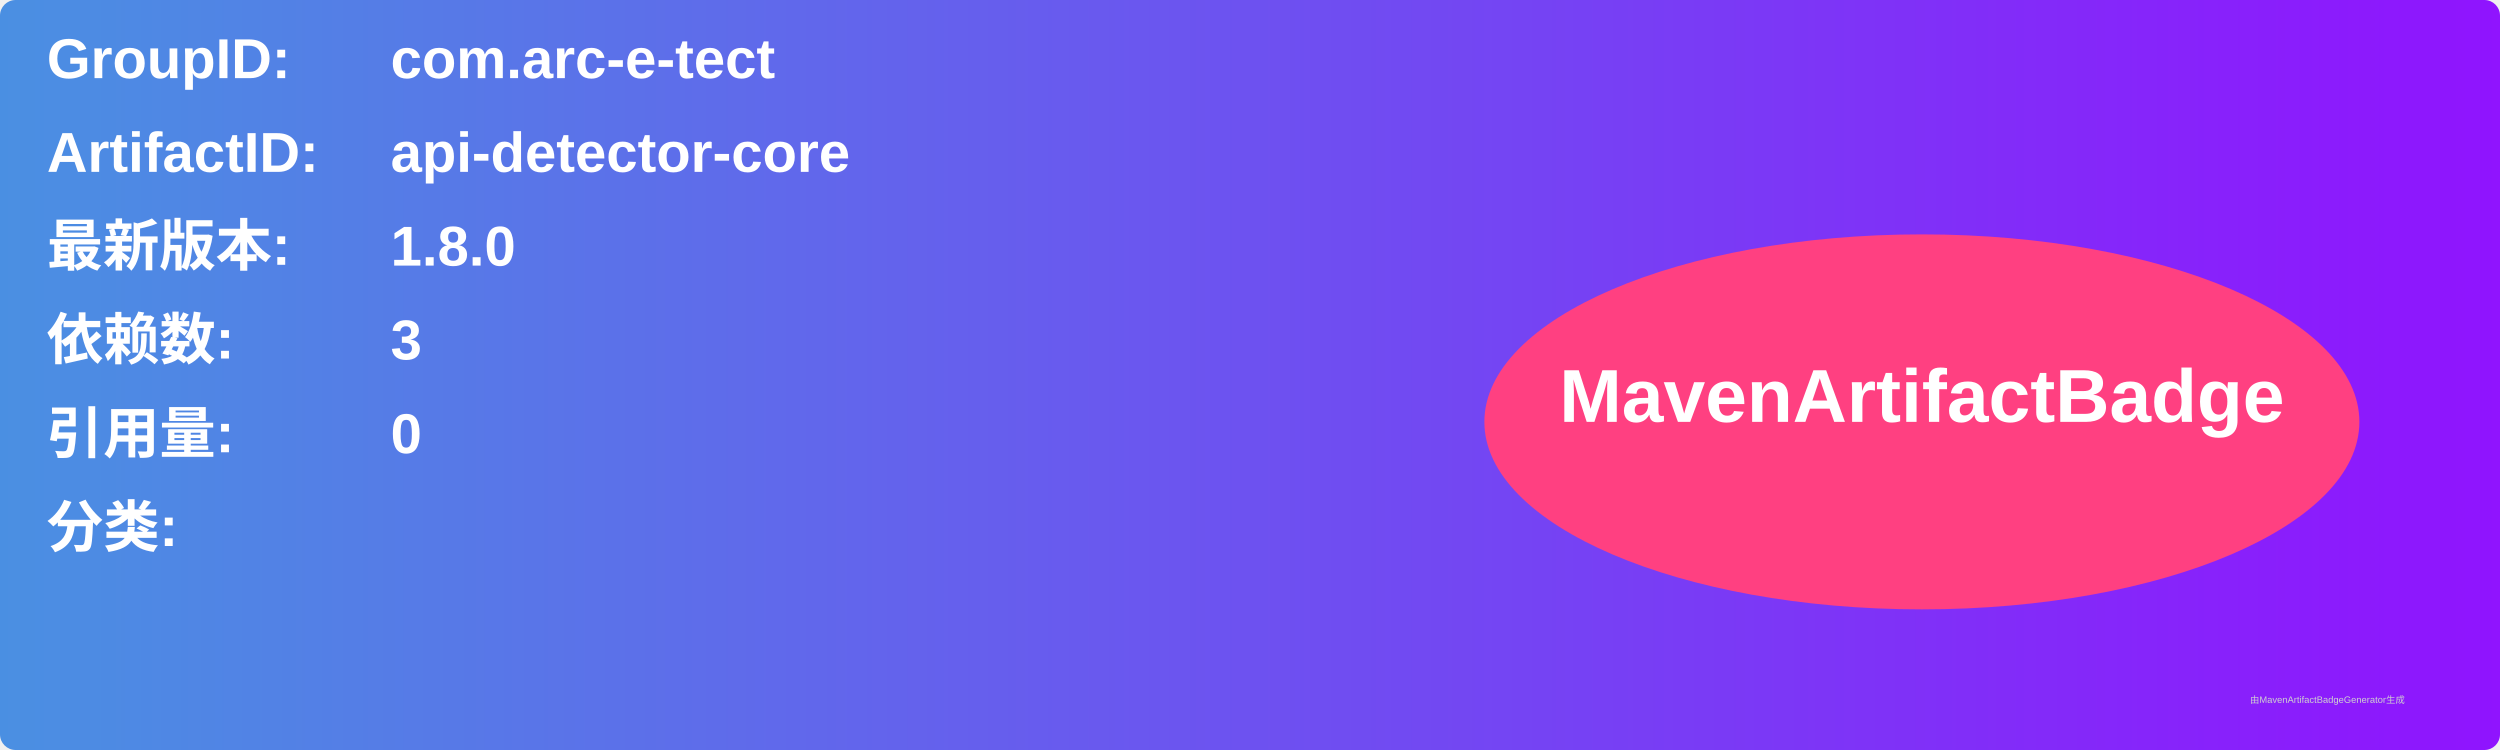
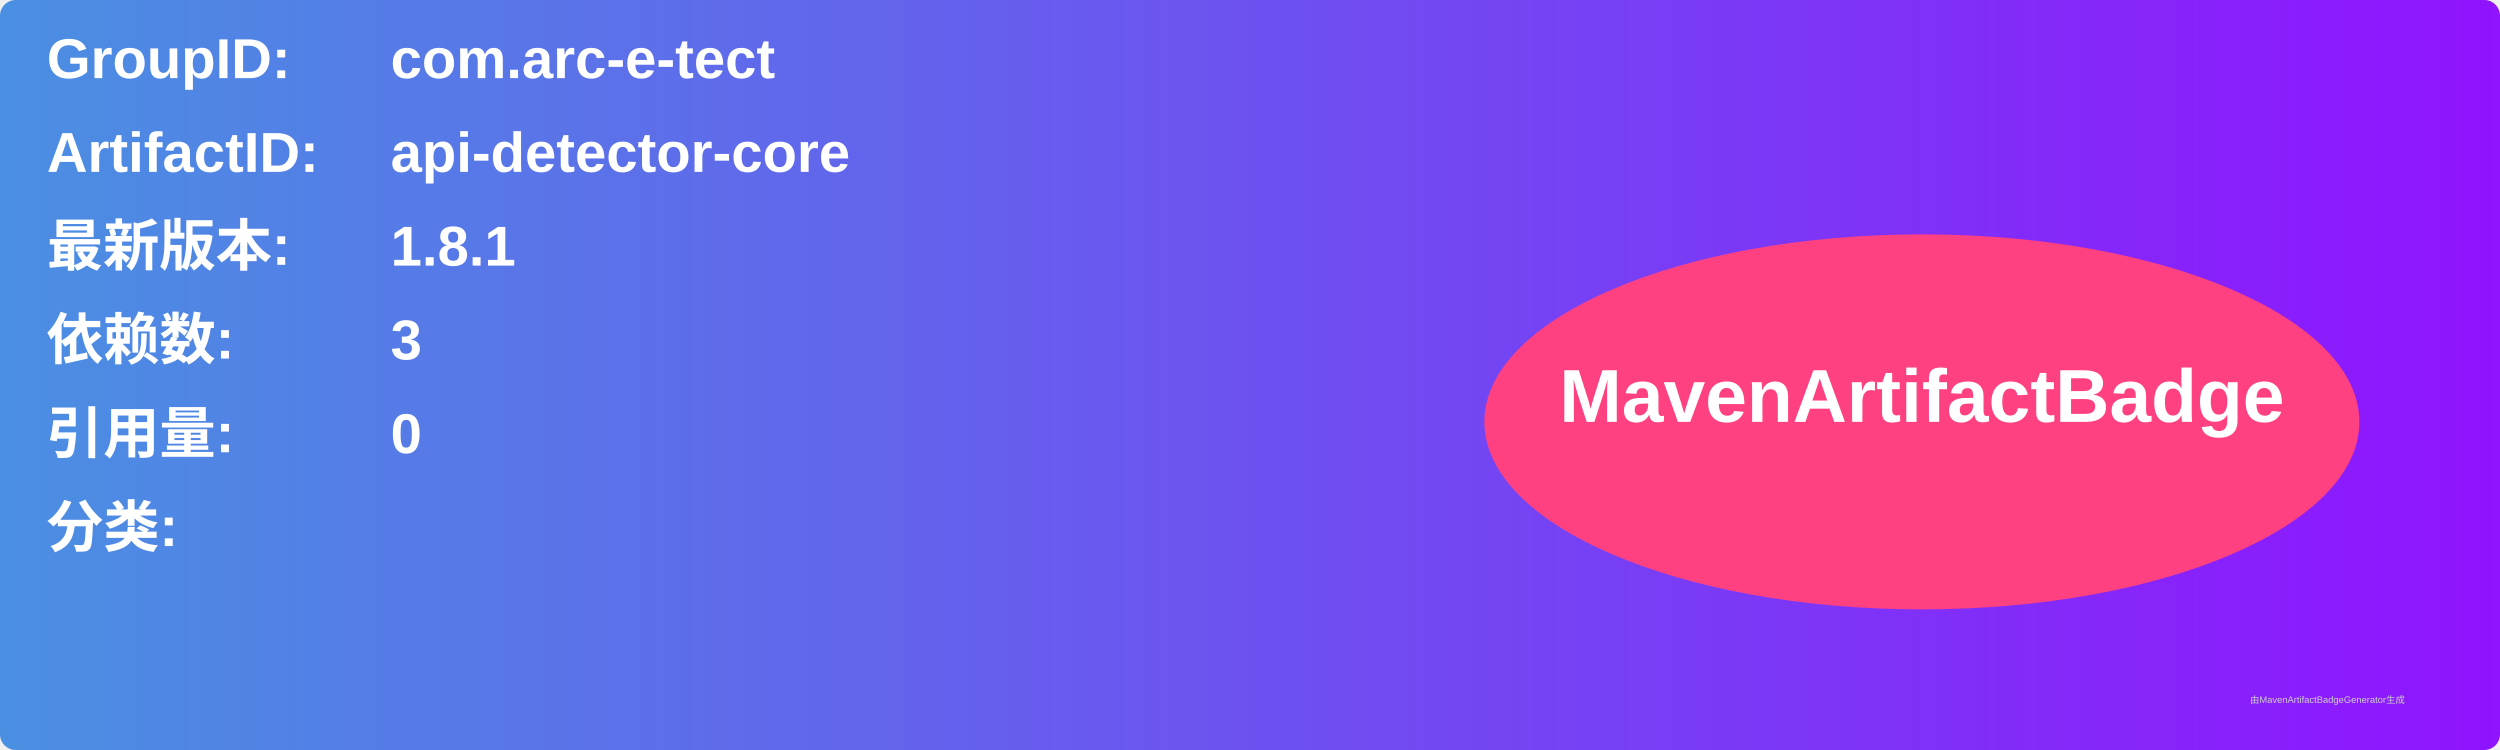
<svg xmlns="http://www.w3.org/2000/svg" width="800" height="240" viewBox="0 0 800 240">
  <linearGradient id="grad" x1="0%" y1="0%" x2="100%" y2="0%">
    <stop offset="0%" stop-color="#4a90e2" />
    <stop offset="100%" stop-color="#9013fe" />
  </linearGradient>
  <rect width="100%" height="100%" rx="5" ry="5" fill="url(#grad)" />
  <g transform="translate(15, 15)">
    <text x="0" y="10" font-family="Arial" font-size="18" fill="white" font-weight="bold" width="260">GroupID:</text>
    <text x="110" y="10" font-family="Arial" font-size="18" fill="white" font-weight="bold" width="460">com.arc-e-tect</text>
    <text x="0" y="40" font-family="Arial" font-size="18" fill="white" font-weight="bold" width="260">ArtifactID:</text>
    <text x="110" y="40" font-family="Arial" font-size="18" fill="white" font-weight="bold" width="460">api-detector-core</text>
    <text x="0" y="70" font-family="Arial" font-size="18" fill="white" font-weight="bold">最新版本:</text>
    <text x="110" y="70" font-family="Arial" font-size="18" fill="white" font-weight="bold">
-       <tspan font-weight="bold">1.8.0</tspan>
+       <tspan font-weight="bold">1.8.1</tspan>
    </text>
    <text x="0" y="100" font-family="Arial" font-size="18" fill="white" font-weight="bold">依赖数: </text>
    <text x="110" y="100" font-family="Arial" font-size="18" fill="white">
      <tspan font-weight="bold">3</tspan>
    </text>
    <text x="0" y="130" font-family="Arial" font-size="18" fill="white" font-weight="bold">引用量: </text>
    <text x="110" y="130" font-family="Arial" font-size="18" fill="white">
      <tspan font-weight="bold">0</tspan>
    </text>
    <text x="0" y="160" font-family="Arial" font-size="18" fill="white" font-weight="bold">分类:</text>
    <text x="10" y="190" font-family="Arial" font-size="10" fill="white">
      <tspan font-weight="bold" />
    </text>
    <ellipse cx="600" cy="120" rx="140" ry="60" fill="#ff4081" />
    <text x="600" y="120" text-anchor="middle" font-family="Arial" font-size="24" fill="white" font-weight="bold">MavenArtifactBadge</text>
  </g>
  <text x="720" y="225" font-family="Arial" font-size="3" fill="#d0d0d0">由MavenArtifactBadgeGenerator生成</text>
</svg>
